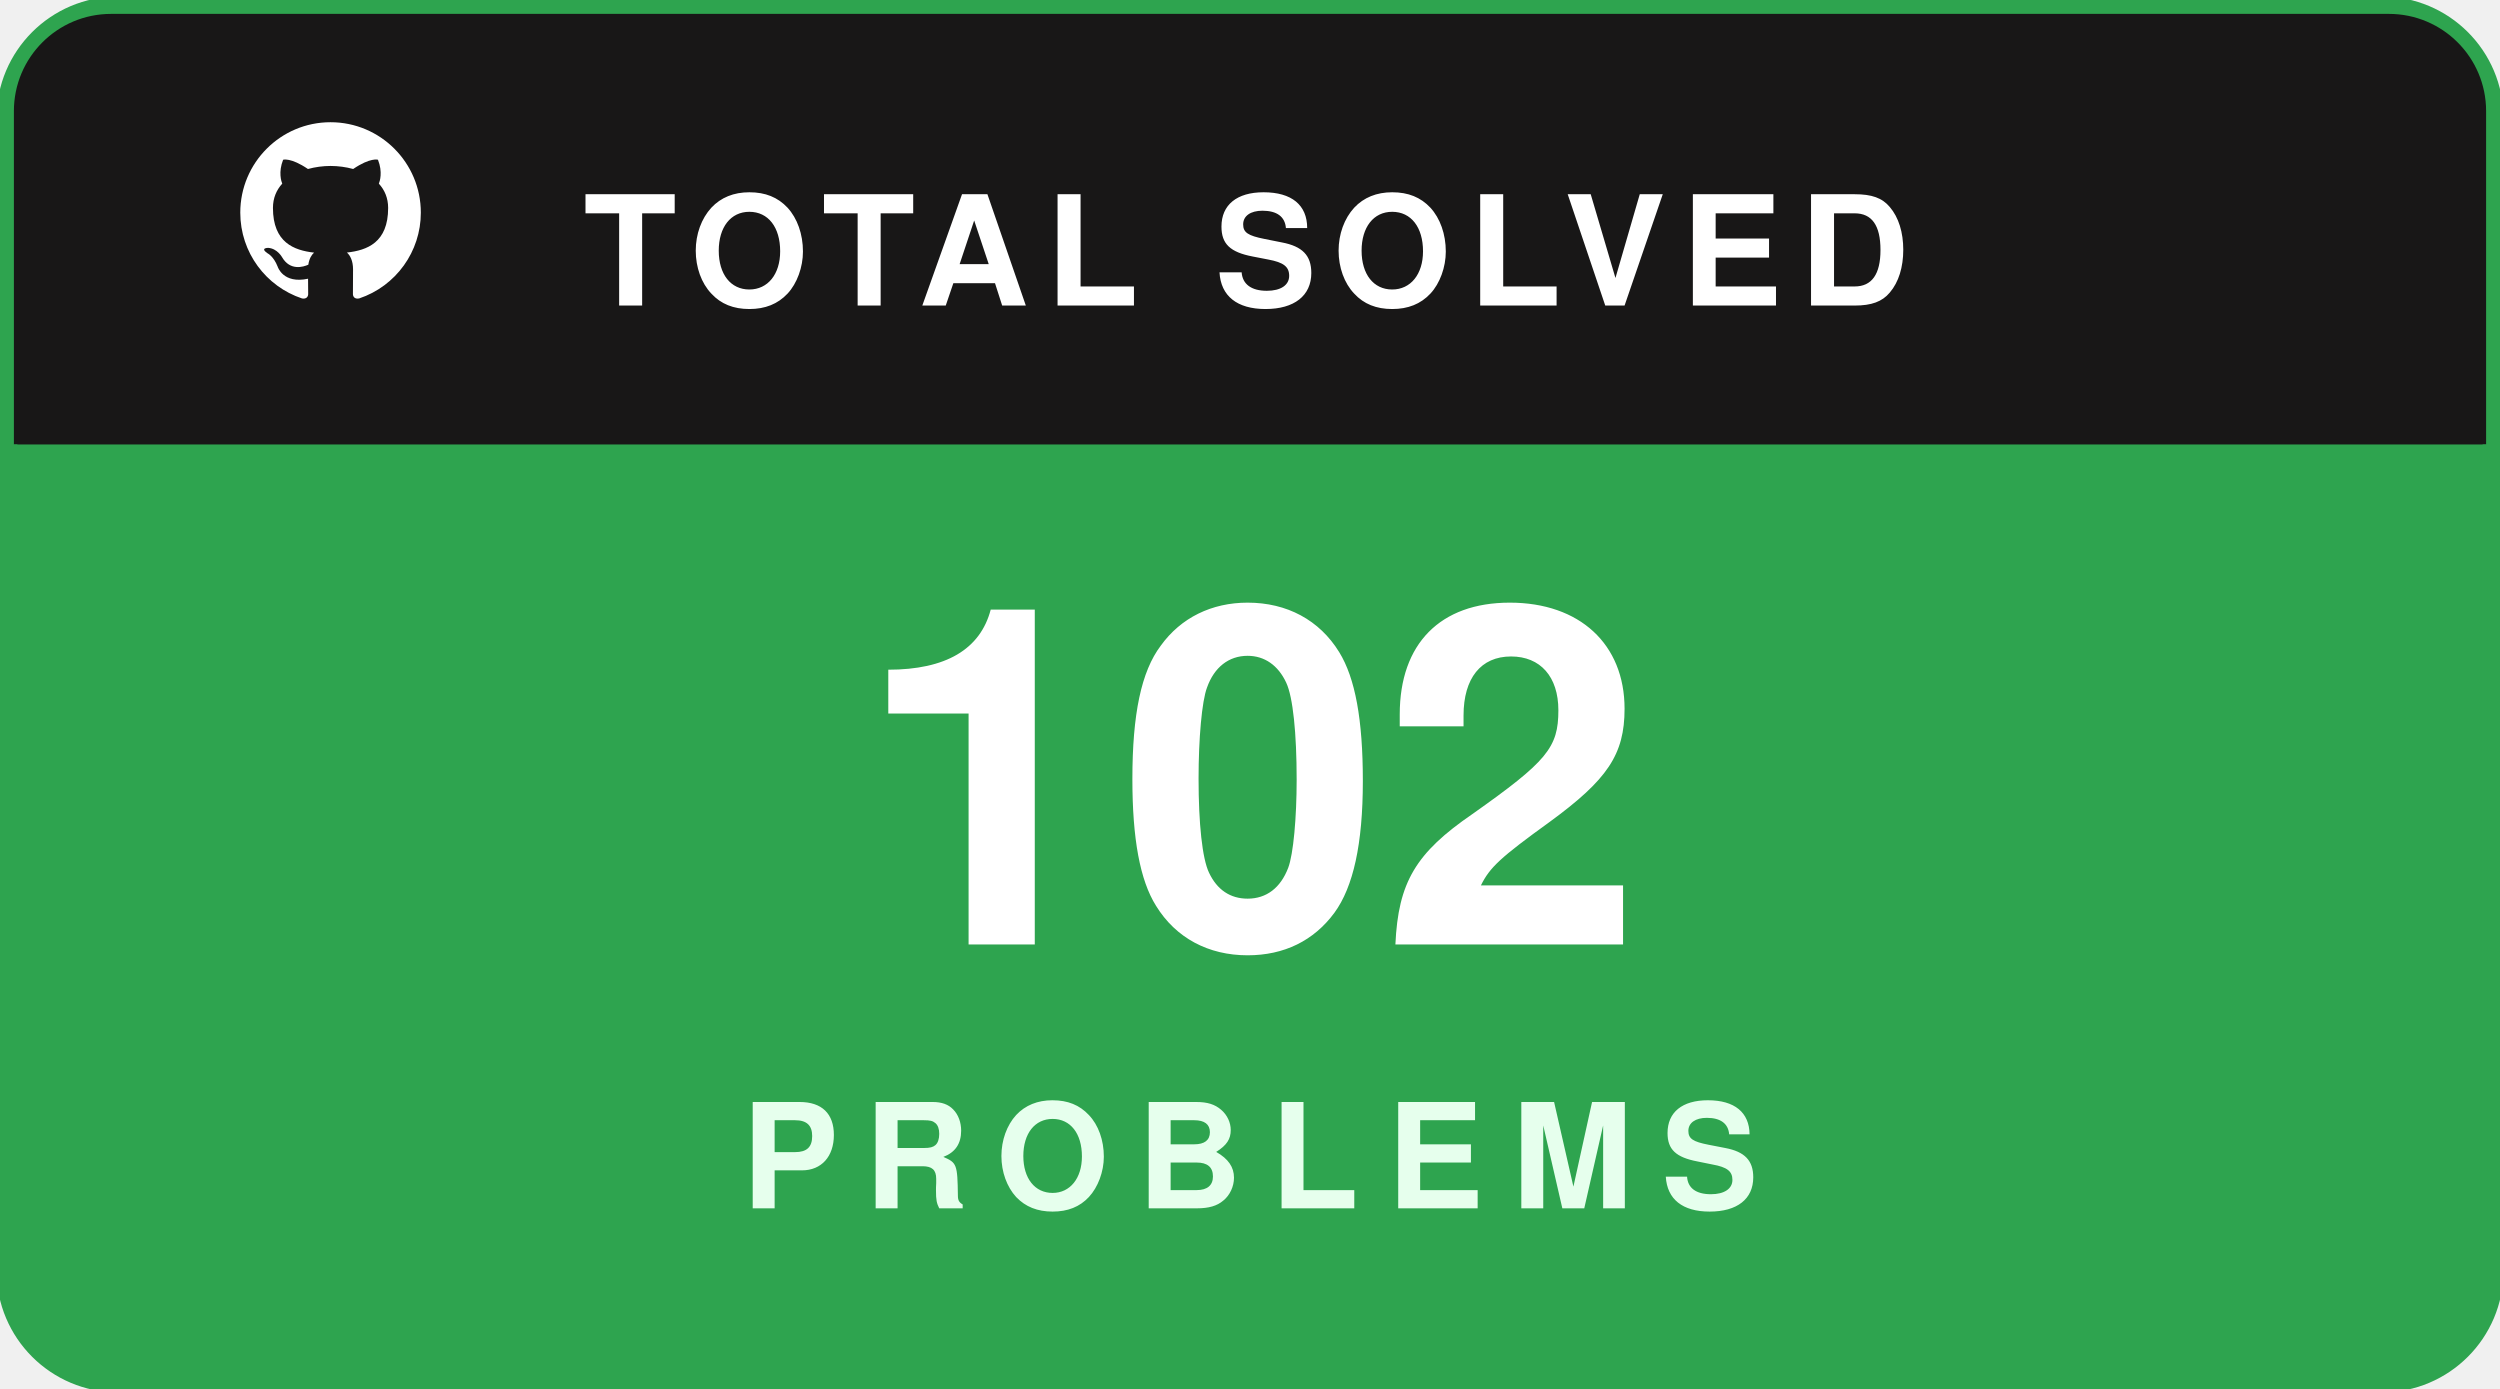
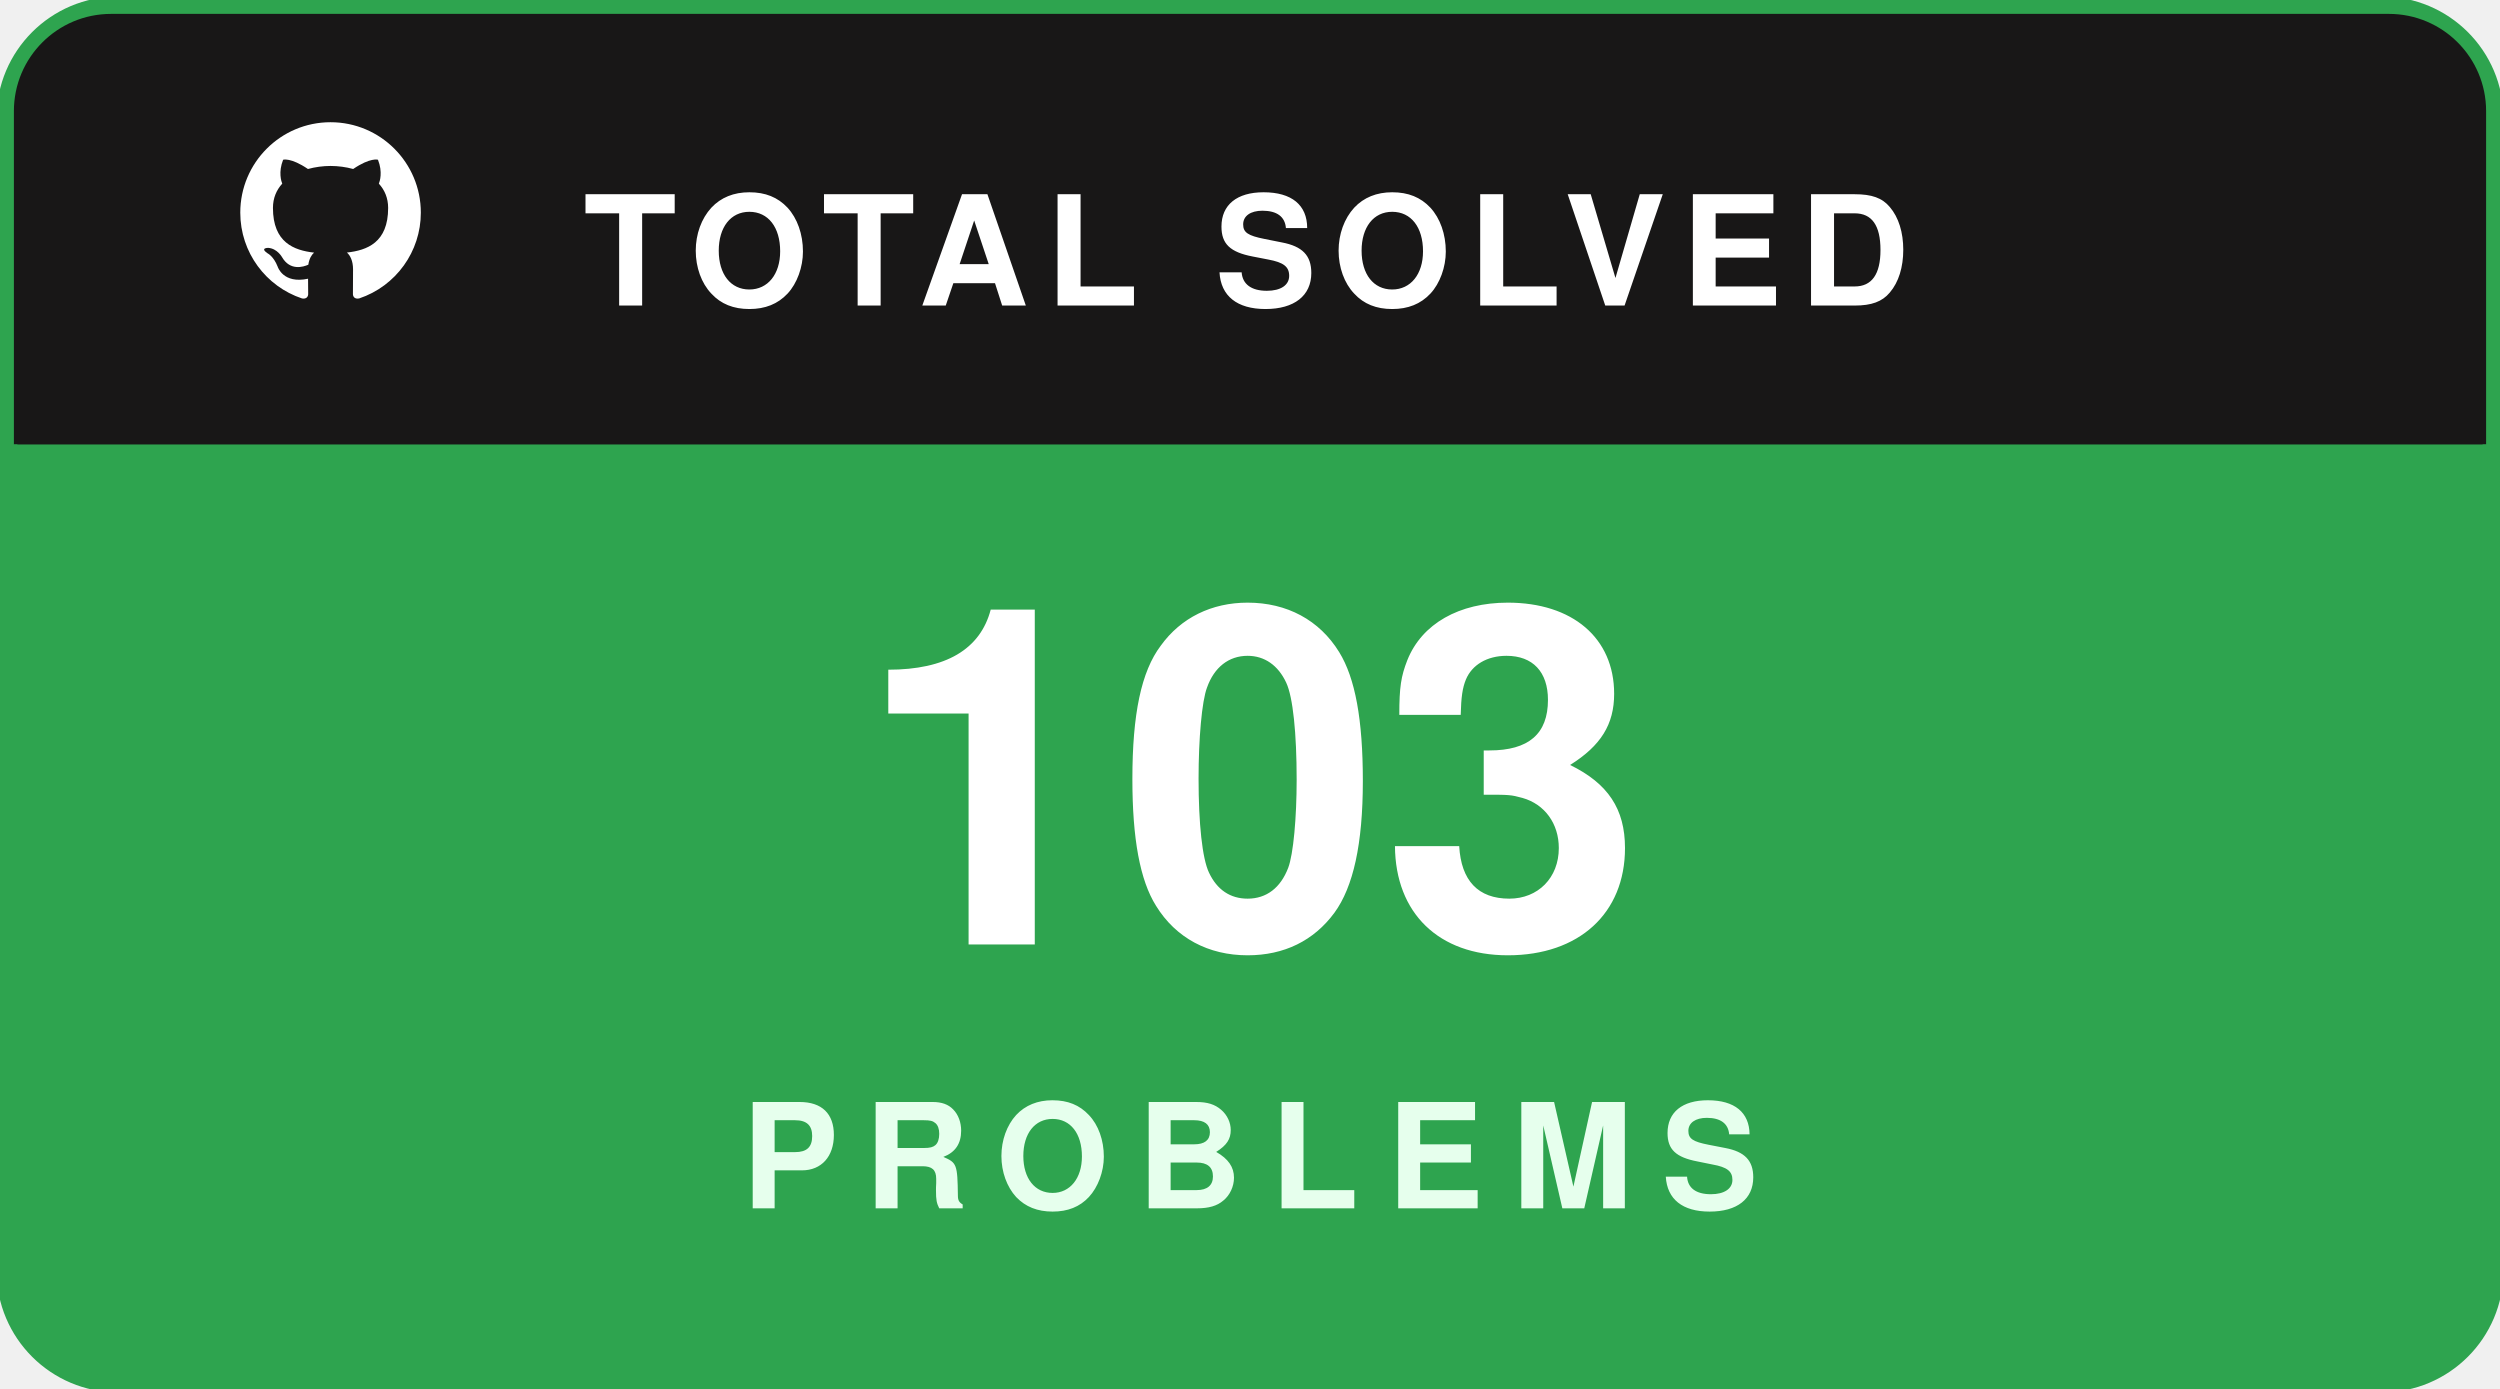
<svg xmlns="http://www.w3.org/2000/svg" width="180" height="100" viewBox="0 0 180 100" fill="none">
  <rect x="0.5" y="0.5" width="179" height="99" rx="8" fill="#181717" stroke="#2ea44f" stroke-width="1.5" />
  <path d="M1 8C1 4.134 4.134 1 8 1H172C175.866 1 179 4.134 179 8V32H1V8Z" fill="#181717" />
  <g transform="translate(16, 7.5) scale(0.65)">
    <path fill="#ffffff" fill-rule="evenodd" clip-rule="evenodd" d="M12 2C6.477 2 2 6.484 2 12.017c0 4.425 2.865 8.18 6.839 9.504.5.092.682-.217.682-.483 0-.237-.008-.868-.013-1.703-2.782.605-3.369-1.343-3.369-1.343-.454-1.158-1.11-1.466-1.11-1.466-.908-.62.069-.608.069-.608 1.003.07 1.53 1.032 1.53 1.032.892 1.53 2.341 1.088 2.91.832.092-.647.35-1.088.636-1.338-2.22-.253-4.555-1.113-4.555-4.951 0-1.093.39-1.988 1.029-2.688-.103-.253-.446-1.272.098-2.65 0 0 .84-.27 2.75 1.026A9.564 9.564 0 0112 6.844c.85.004 1.705.115 2.504.337 1.909-1.296 2.747-1.027 2.747-1.027.546 1.379.202 2.398.1 2.651.64.7 1.028 1.595 1.028 2.688 0 3.848-2.339 4.695-4.566 4.943.359.309.678.92.678 1.855 0 1.338-.012 2.419-.012 2.747 0 .268.18.58.688.482A10.019 10.019 0 0022 12.017C22 6.484 17.522 2 12 2z" />
  </g>
  <text x="42" y="22" fill="#ffffff" font-family="-apple-system,BlinkMacSystemFont,'Segoe UI',Helvetica,Arial,sans-serif" font-size="11" font-weight="700" letter-spacing="1.2">TOTAL SOLVED</text>
  <path d="M1 32H179V92C179 95.866 175.866 99 172 99H8C4.134 99 1 95.866 1 92V32Z" fill="#2ea44f" />
-   <text x="90" y="68" text-anchor="middle" fill="#ffffff" font-family="-apple-system,BlinkMacSystemFont,'Segoe UI',Helvetica,Arial,sans-serif" font-size="34" font-weight="800">102</text>
+   <text x="90" y="68" text-anchor="middle" fill="#ffffff" font-family="-apple-system,BlinkMacSystemFont,'Segoe UI',Helvetica,Arial,sans-serif" font-size="34" font-weight="800">103</text>
  <text x="90" y="87" text-anchor="middle" fill="#e6ffed" font-family="-apple-system,BlinkMacSystemFont,'Segoe UI',Helvetica,Arial,sans-serif" font-size="10.5" font-weight="700" letter-spacing="2">PROBLEMS</text>
</svg>
